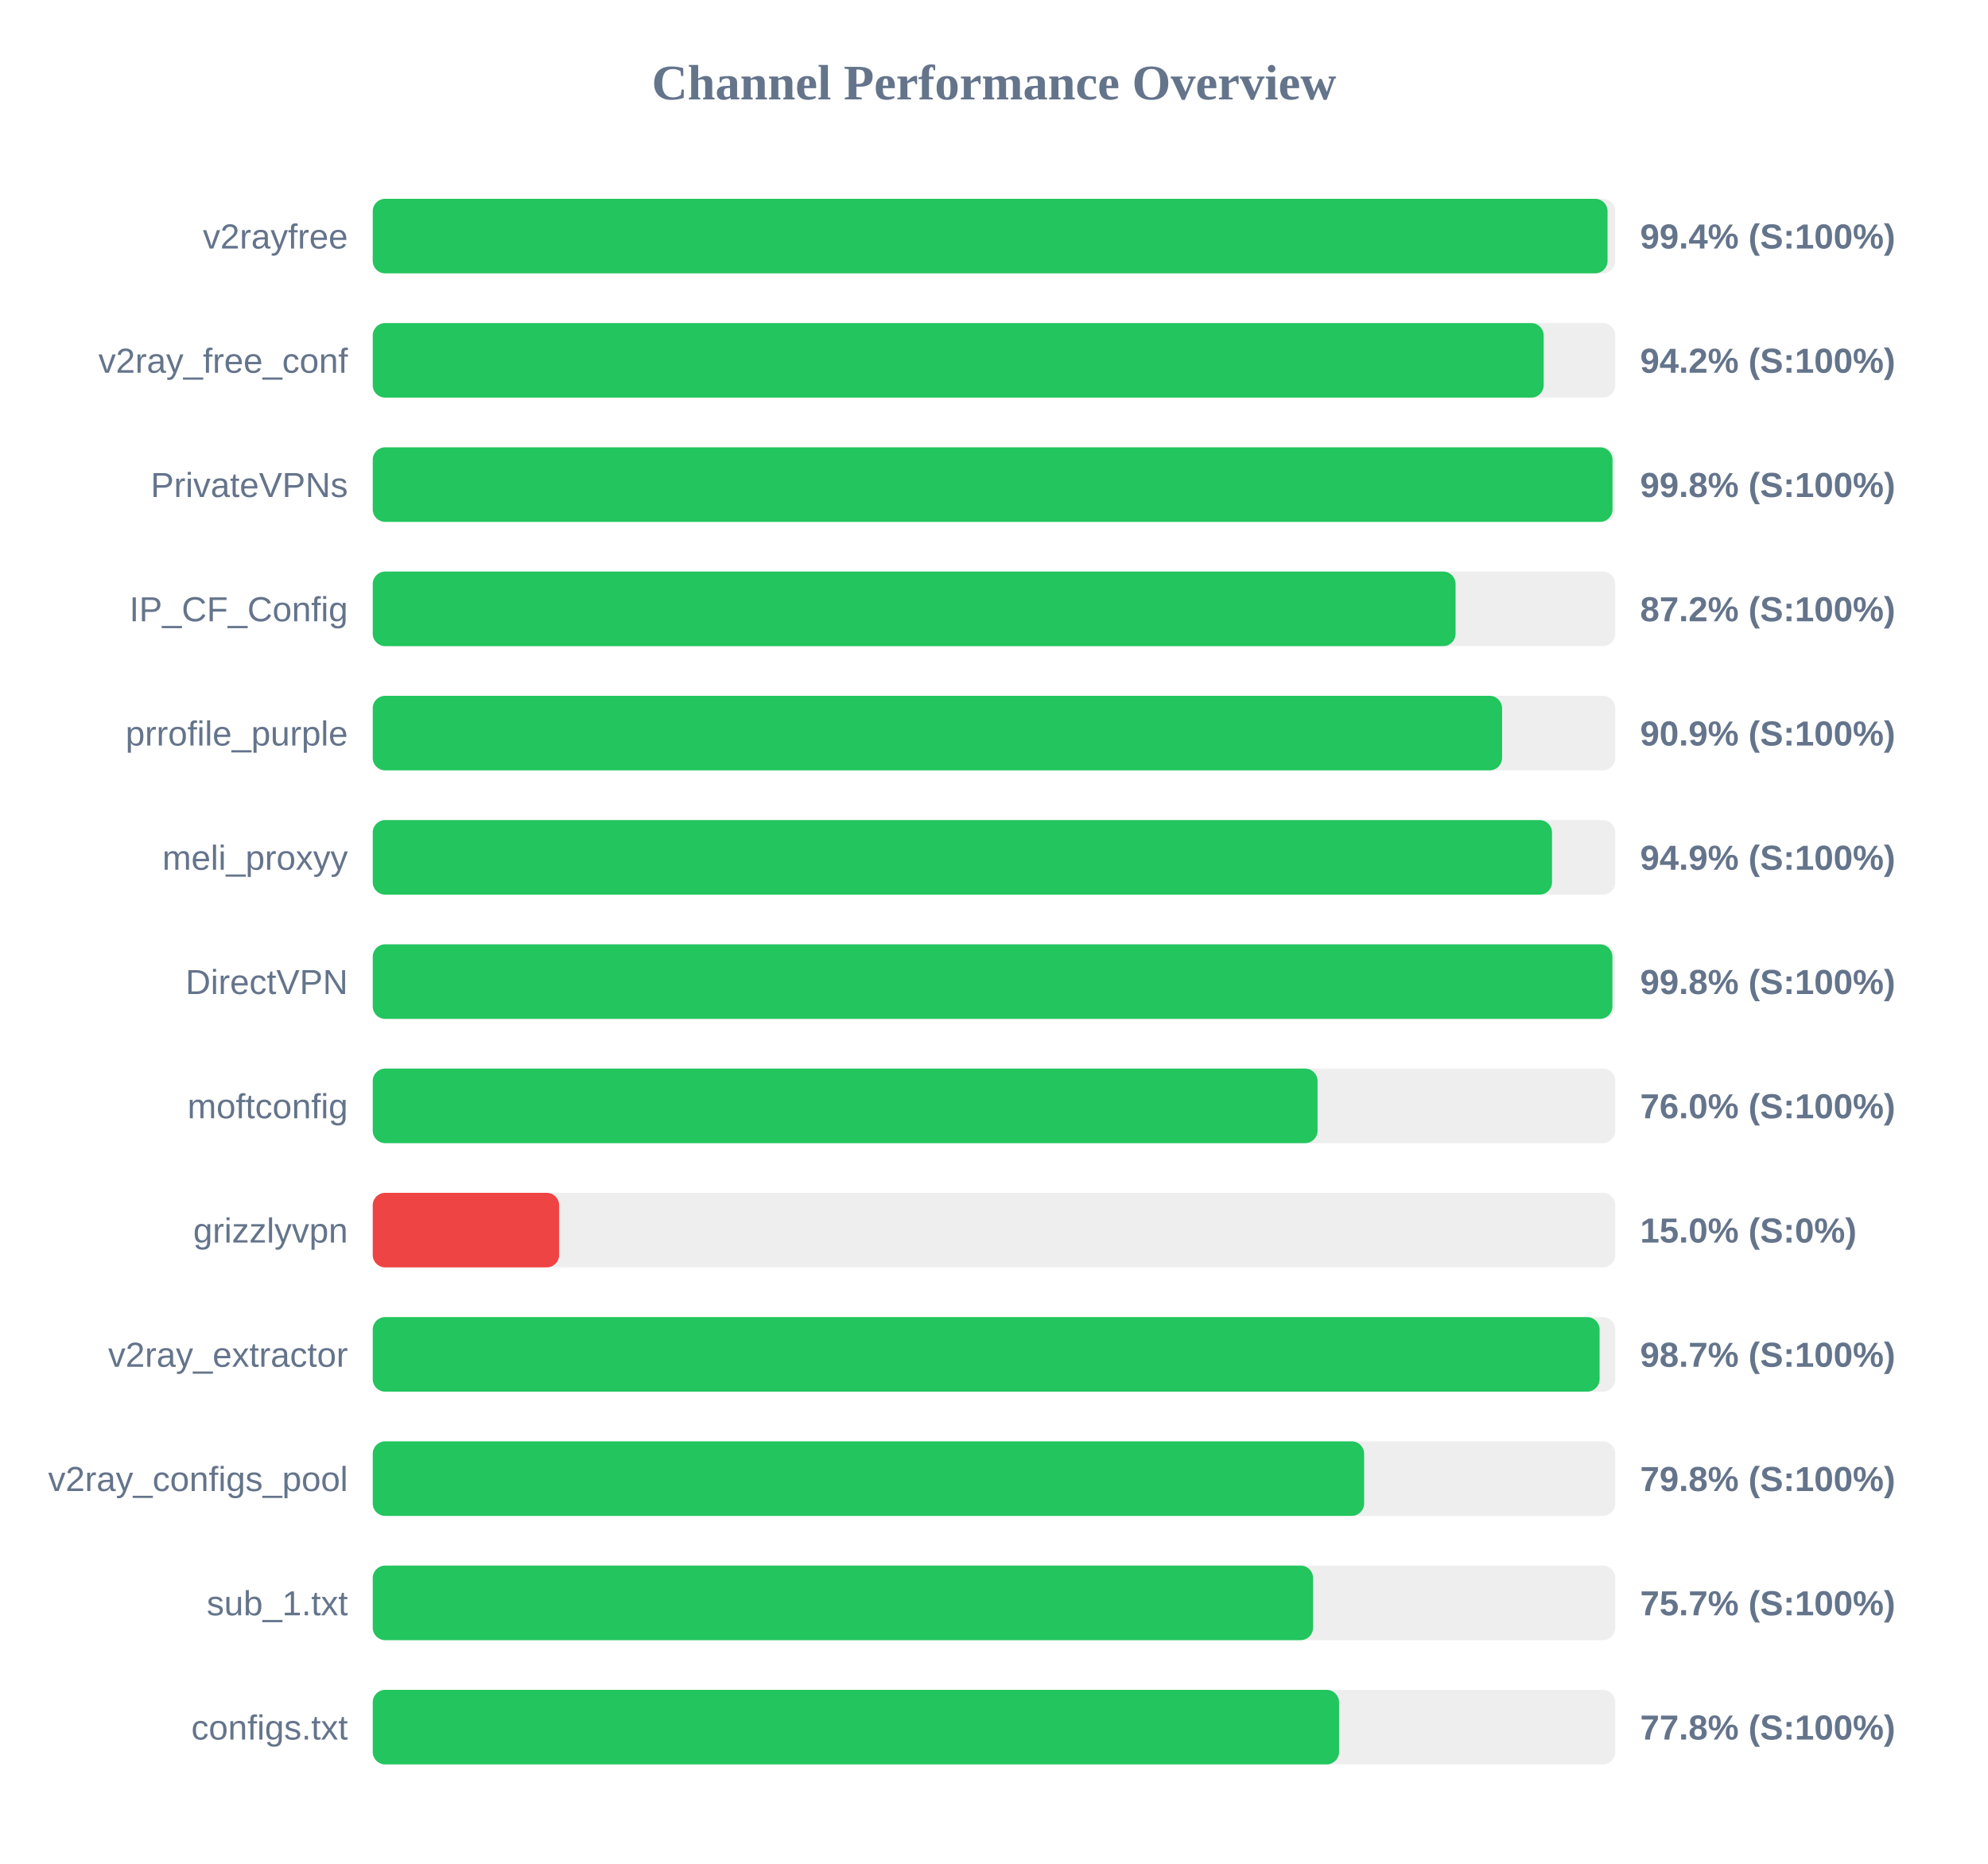
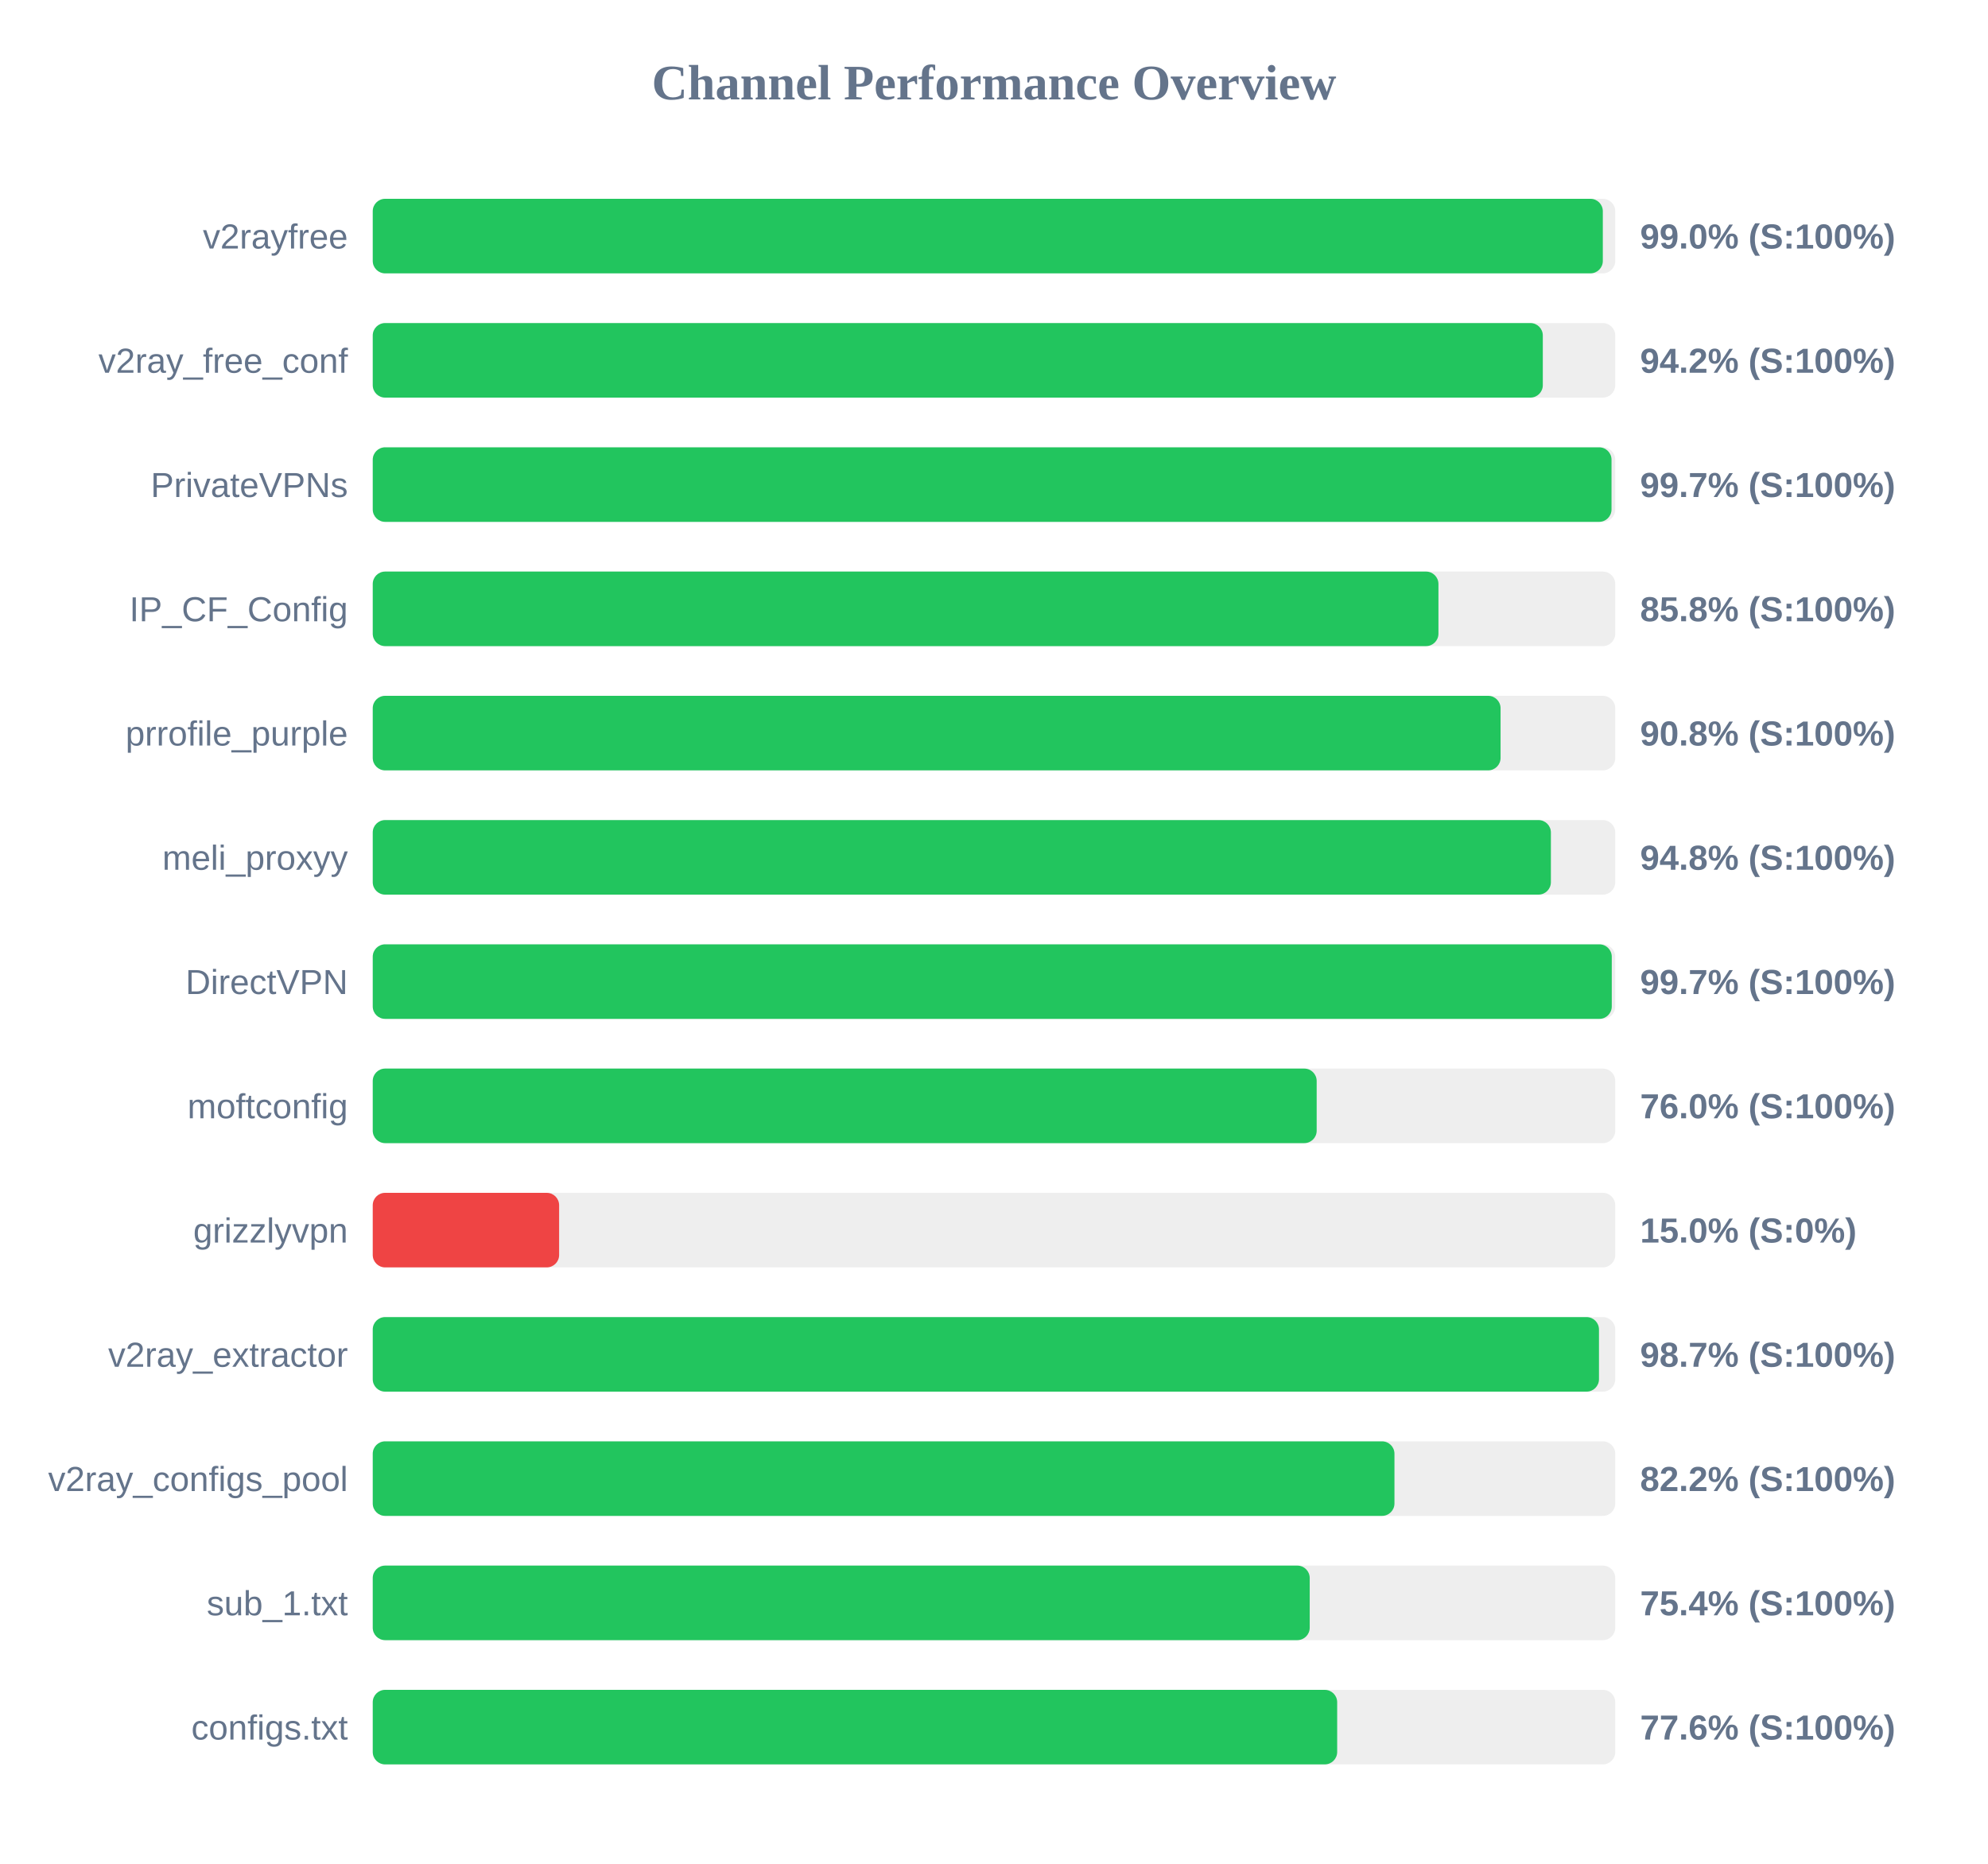
<svg xmlns="http://www.w3.org/2000/svg" width="800" height="750" version="1.1">
  <style>
        .row { font: 14px Arial; fill: #64748b; }
        .score { font: bold 14px Arial; fill: #64748b; }
    </style>
  <text x="400" y="40" text-anchor="middle" font-size="20px" font-weight="bold" fill="#64748b">Channel Performance Overview</text>
  <rect x="150" y="80" width="500" height="30" fill="#eee" rx="5" />
-   <rect x="150" y="80" width="496.9" height="30" fill="#22c55e" rx="5" />
+   <rect x="150" y="80" width="495.0" height="30" fill="#22c55e" rx="5" />
  <text x="140" y="100" text-anchor="end" class="row">v2rayfree</text>
-   <text x="660" y="100" text-anchor="start" class="score">99.4% (S:100%)</text>
+   <text x="660" y="100" text-anchor="start" class="score">99.0% (S:100%)</text>
  <rect x="150" y="130" width="500" height="30" fill="#eee" rx="5" />
-   <rect x="150" y="130" width="471.2" height="30" fill="#22c55e" rx="5" />
+   <rect x="150" y="130" width="470.85" height="30" fill="#22c55e" rx="5" />
  <text x="140" y="150" text-anchor="end" class="row">v2ray_free_conf</text>
  <text x="660" y="150" text-anchor="start" class="score">94.2% (S:100%)</text>
  <rect x="150" y="180" width="500" height="30" fill="#eee" rx="5" />
-   <rect x="150" y="180" width="498.9" height="30" fill="#22c55e" rx="5" />
+   <rect x="150" y="180" width="498.5" height="30" fill="#22c55e" rx="5" />
  <text x="140" y="200" text-anchor="end" class="row">PrivateVPNs</text>
-   <text x="660" y="200" text-anchor="start" class="score">99.8% (S:100%)</text>
+   <text x="660" y="200" text-anchor="start" class="score">99.7% (S:100%)</text>
  <rect x="150" y="230" width="500" height="30" fill="#eee" rx="5" />
-   <rect x="150" y="230" width="435.75" height="30" fill="#22c55e" rx="5" />
+   <rect x="150" y="230" width="428.85" height="30" fill="#22c55e" rx="5" />
  <text x="140" y="250" text-anchor="end" class="row">IP_CF_Config</text>
-   <text x="660" y="250" text-anchor="start" class="score">87.2% (S:100%)</text>
+   <text x="660" y="250" text-anchor="start" class="score">85.8% (S:100%)</text>
  <rect x="150" y="280" width="500" height="30" fill="#eee" rx="5" />
-   <rect x="150" y="280" width="454.45" height="30" fill="#22c55e" rx="5" />
+   <rect x="150" y="280" width="453.85" height="30" fill="#22c55e" rx="5" />
  <text x="140" y="300" text-anchor="end" class="row">prrofile_purple</text>
-   <text x="660" y="300" text-anchor="start" class="score">90.9% (S:100%)</text>
+   <text x="660" y="300" text-anchor="start" class="score">90.8% (S:100%)</text>
  <rect x="150" y="330" width="500" height="30" fill="#eee" rx="5" />
-   <rect x="150" y="330" width="474.55" height="30" fill="#22c55e" rx="5" />
+   <rect x="150" y="330" width="474.1" height="30" fill="#22c55e" rx="5" />
  <text x="140" y="350" text-anchor="end" class="row">meli_proxyy</text>
-   <text x="660" y="350" text-anchor="start" class="score">94.9% (S:100%)</text>
+   <text x="660" y="350" text-anchor="start" class="score">94.8% (S:100%)</text>
  <rect x="150" y="380" width="500" height="30" fill="#eee" rx="5" />
-   <rect x="150" y="380" width="498.85" height="30" fill="#22c55e" rx="5" />
+   <rect x="150" y="380" width="498.6" height="30" fill="#22c55e" rx="5" />
  <text x="140" y="400" text-anchor="end" class="row">DirectVPN</text>
-   <text x="660" y="400" text-anchor="start" class="score">99.8% (S:100%)</text>
+   <text x="660" y="400" text-anchor="start" class="score">99.7% (S:100%)</text>
  <rect x="150" y="430" width="500" height="30" fill="#eee" rx="5" />
-   <rect x="150" y="430" width="380.2" height="30" fill="#22c55e" rx="5" />
+   <rect x="150" y="430" width="379.85" height="30" fill="#22c55e" rx="5" />
  <text x="140" y="450" text-anchor="end" class="row">moftconfig</text>
  <text x="660" y="450" text-anchor="start" class="score">76.0% (S:100%)</text>
  <rect x="150" y="480" width="500" height="30" fill="#eee" rx="5" />
  <rect x="150" y="480" width="75.0" height="30" fill="#ef4444" rx="5" />
  <text x="140" y="500" text-anchor="end" class="row">grizzlyvpn</text>
  <text x="660" y="500" text-anchor="start" class="score">15.0% (S:0%)</text>
  <rect x="150" y="530" width="500" height="30" fill="#eee" rx="5" />
-   <rect x="150" y="530" width="493.7" height="30" fill="#22c55e" rx="5" />
+   <rect x="150" y="530" width="493.45" height="30" fill="#22c55e" rx="5" />
  <text x="140" y="550" text-anchor="end" class="row">v2ray_extractor</text>
  <text x="660" y="550" text-anchor="start" class="score">98.7% (S:100%)</text>
  <rect x="150" y="580" width="500" height="30" fill="#eee" rx="5" />
-   <rect x="150" y="580" width="398.95" height="30" fill="#22c55e" rx="5" />
+   <rect x="150" y="580" width="411.15" height="30" fill="#22c55e" rx="5" />
  <text x="140" y="600" text-anchor="end" class="row">v2ray_configs_pool</text>
-   <text x="660" y="600" text-anchor="start" class="score">79.8% (S:100%)</text>
+   <text x="660" y="600" text-anchor="start" class="score">82.2% (S:100%)</text>
  <rect x="150" y="630" width="500" height="30" fill="#eee" rx="5" />
-   <rect x="150" y="630" width="378.4" height="30" fill="#22c55e" rx="5" />
+   <rect x="150" y="630" width="377.05" height="30" fill="#22c55e" rx="5" />
  <text x="140" y="650" text-anchor="end" class="row">sub_1.txt</text>
-   <text x="660" y="650" text-anchor="start" class="score">75.7% (S:100%)</text>
+   <text x="660" y="650" text-anchor="start" class="score">75.4% (S:100%)</text>
  <rect x="150" y="680" width="500" height="30" fill="#eee" rx="5" />
-   <rect x="150" y="680" width="388.85" height="30" fill="#22c55e" rx="5" />
+   <rect x="150" y="680" width="388.1" height="30" fill="#22c55e" rx="5" />
  <text x="140" y="700" text-anchor="end" class="row">configs.txt</text>
-   <text x="660" y="700" text-anchor="start" class="score">77.8% (S:100%)</text>
+   <text x="660" y="700" text-anchor="start" class="score">77.6% (S:100%)</text>
</svg>
